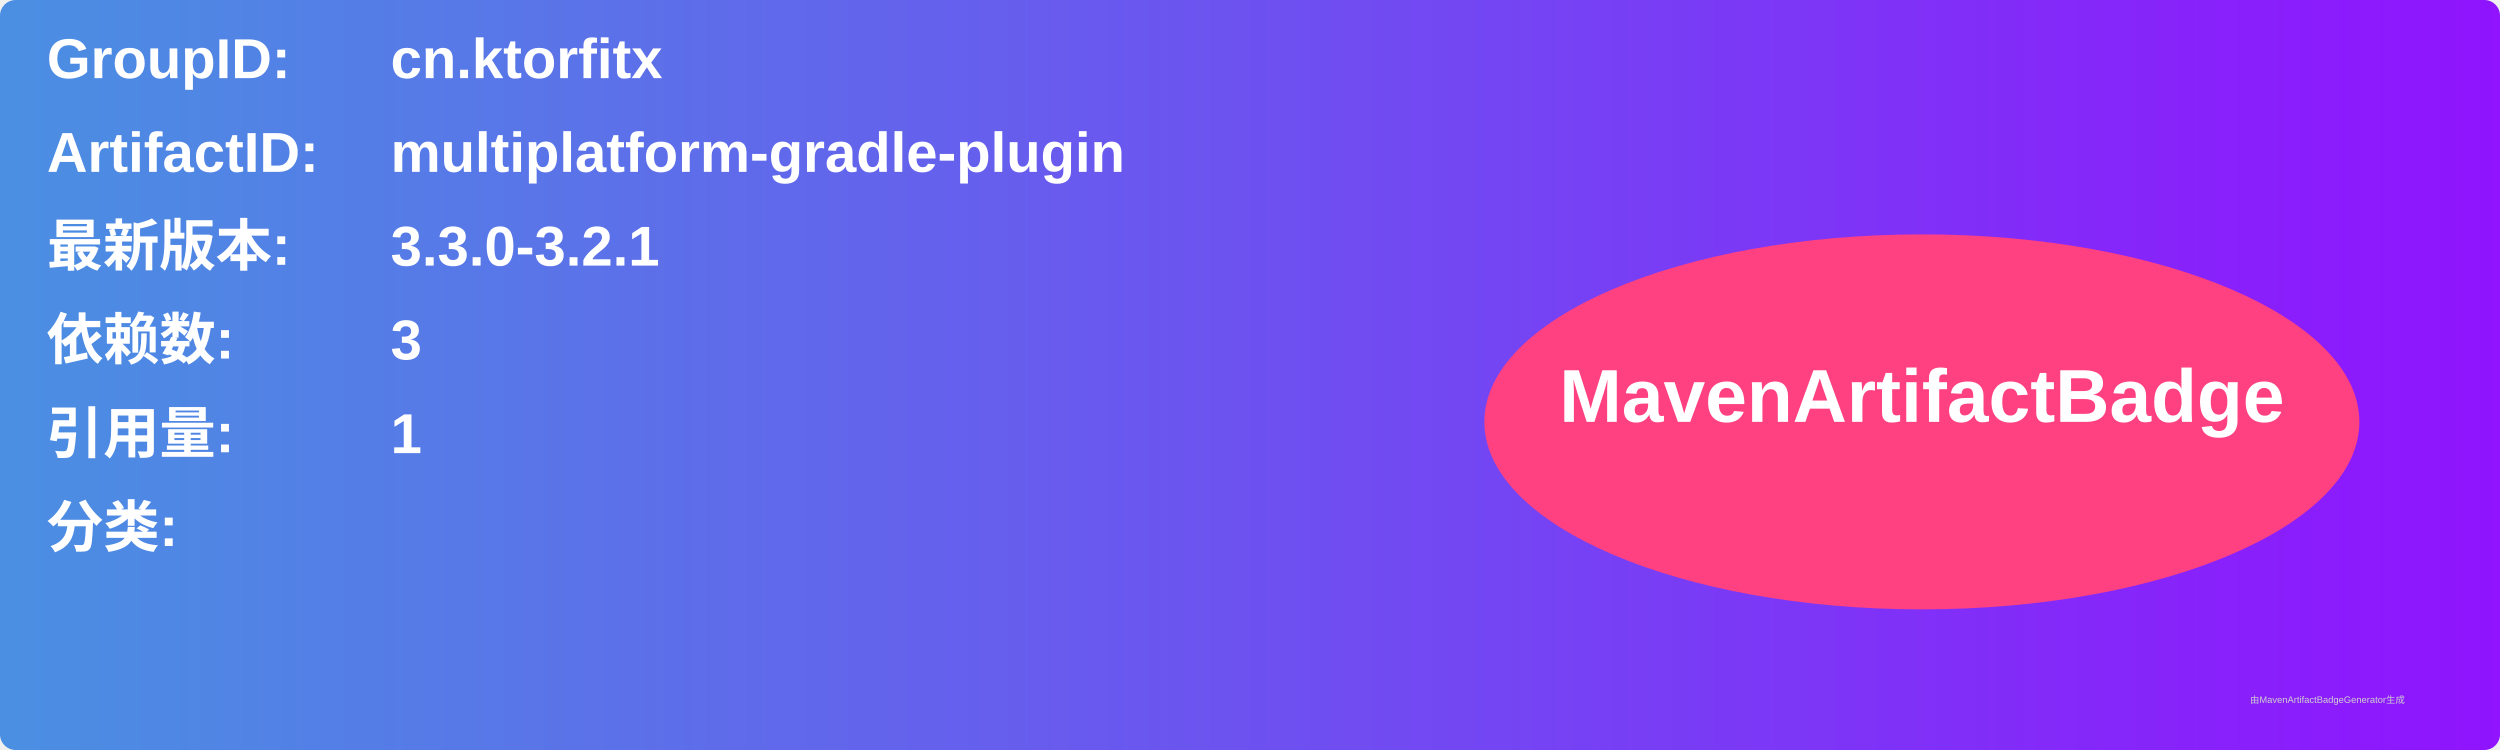
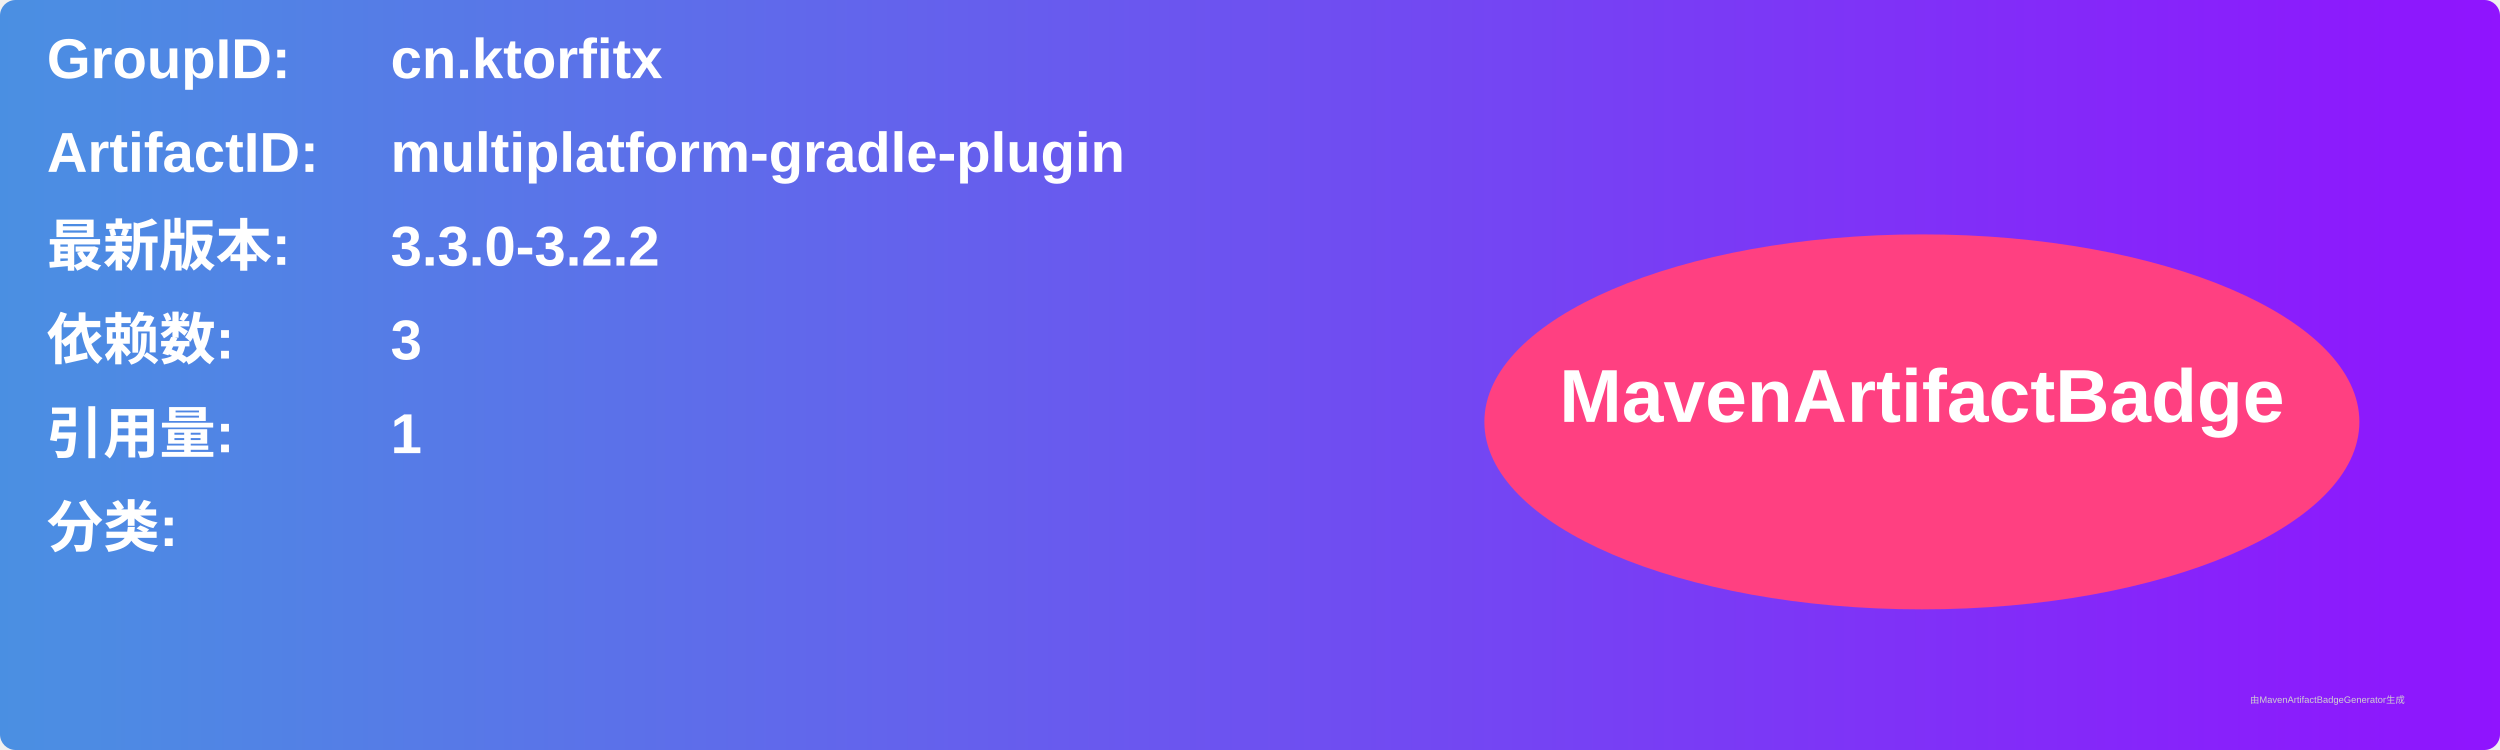
<svg xmlns="http://www.w3.org/2000/svg" width="800" height="240" viewBox="0 0 800 240">
  <linearGradient id="grad" x1="0%" y1="0%" x2="100%" y2="0%">
    <stop offset="0%" stop-color="#4a90e2" />
    <stop offset="100%" stop-color="#9013fe" />
  </linearGradient>
  <rect width="100%" height="100%" rx="5" ry="5" fill="url(#grad)" />
  <g transform="translate(15, 15)">
    <text x="0" y="10" font-family="Arial" font-size="18" fill="white" font-weight="bold" width="260">GroupID:</text>
    <text x="110" y="10" font-family="Arial" font-size="18" fill="white" font-weight="bold" width="460">cn.ktorfitx</text>
    <text x="0" y="40" font-family="Arial" font-size="18" fill="white" font-weight="bold" width="260">ArtifactID:</text>
    <text x="110" y="40" font-family="Arial" font-size="18" fill="white" font-weight="bold" width="460">multiplatform-gradle-plugin</text>
    <text x="0" y="70" font-family="Arial" font-size="18" fill="white" font-weight="bold">最新版本:</text>
    <text x="110" y="70" font-family="Arial" font-size="18" fill="white" font-weight="bold">
-       <tspan font-weight="bold">3.3.0-3.2.1</tspan>
+       <tspan font-weight="bold">3.3.0-3.2.2</tspan>
    </text>
    <text x="0" y="100" font-family="Arial" font-size="18" fill="white" font-weight="bold">依赖数: </text>
    <text x="110" y="100" font-family="Arial" font-size="18" fill="white">
      <tspan font-weight="bold">3</tspan>
    </text>
    <text x="0" y="130" font-family="Arial" font-size="18" fill="white" font-weight="bold">引用量: </text>
    <text x="110" y="130" font-family="Arial" font-size="18" fill="white">
      <tspan font-weight="bold">1</tspan>
    </text>
    <text x="0" y="160" font-family="Arial" font-size="18" fill="white" font-weight="bold">分类:</text>
    <text x="10" y="190" font-family="Arial" font-size="10" fill="white">
      <tspan font-weight="bold" />
    </text>
    <ellipse cx="600" cy="120" rx="140" ry="60" fill="#ff4081" />
    <text x="600" y="120" text-anchor="middle" font-family="Arial" font-size="24" fill="white" font-weight="bold">MavenArtifactBadge</text>
  </g>
  <text x="720" y="225" font-family="Arial" font-size="3" fill="#d0d0d0">由MavenArtifactBadgeGenerator生成</text>
</svg>
